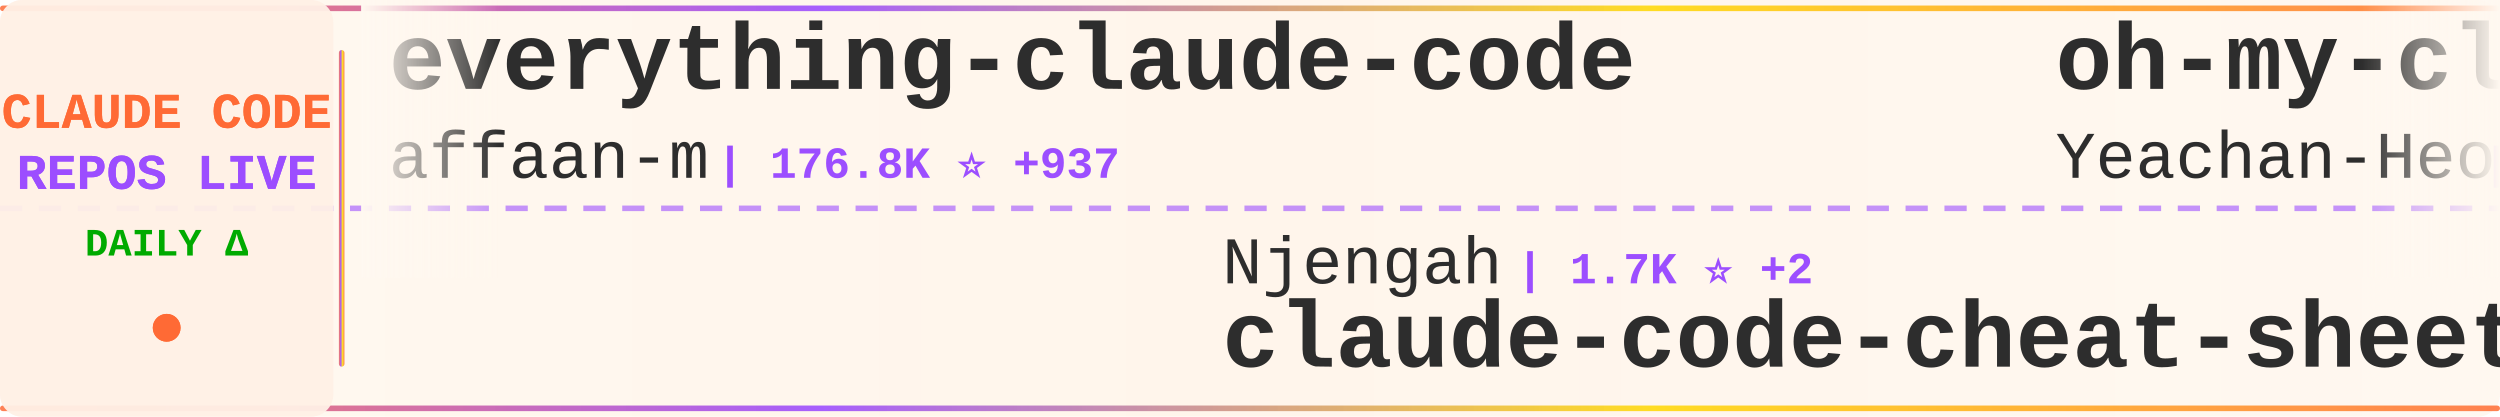
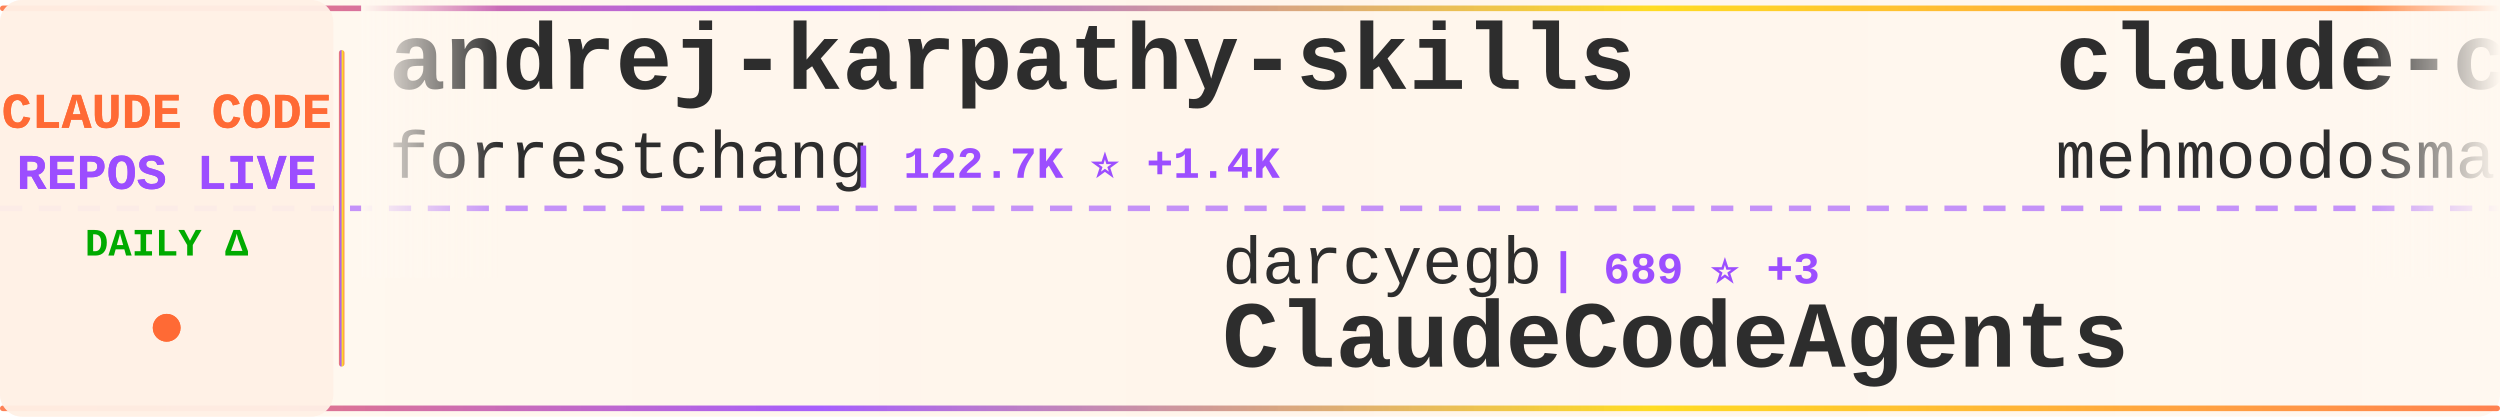
<svg xmlns="http://www.w3.org/2000/svg" width="900" height="150">
  <defs>
    <linearGradient id="tickerBg" x1="0%" y1="0%" x2="100%" y2="0%">
      <stop offset="0%" style="stop-color:#fff8f0;stop-opacity:0.98" />
      <stop offset="50%" style="stop-color:#fff5eb;stop-opacity:1" />
      <stop offset="100%" style="stop-color:#fff8f0;stop-opacity:0.98" />
    </linearGradient>
    <linearGradient id="borderGrad" x1="0%" y1="0%" x2="100%" y2="0%">
      <stop offset="0%" style="stop-color:#FF6B35;stop-opacity:0.85">
        <animate attributeName="stop-opacity" values="0.85;1;0.85" dur="2s" repeatCount="indefinite" />
      </stop>
      <stop offset="33%" style="stop-color:#9C4EFF;stop-opacity:0.9">
        <animate attributeName="stop-opacity" values="0.9;1;0.9" dur="2.2s" repeatCount="indefinite" />
      </stop>
      <stop offset="66%" style="stop-color:#FFD700;stop-opacity:0.85">
        <animate attributeName="stop-opacity" values="0.85;1;0.85" dur="1.8s" repeatCount="indefinite" />
      </stop>
      <stop offset="100%" style="stop-color:#FF6B35;stop-opacity:0.85">
        <animate attributeName="stop-opacity" values="0.85;1;0.85" dur="2s" repeatCount="indefinite" />
      </stop>
    </linearGradient>
    <filter id="textGlow">
      <feGaussianBlur stdDeviation="0.15" result="coloredBlur" />
      <feMerge>
        <feMergeNode in="coloredBlur" />
        <feMergeNode in="SourceGraphic" />
      </feMerge>
    </filter>
    <filter id="metricGlow">
      <feGaussianBlur stdDeviation="0.2" result="coloredBlur" />
      <feMerge>
        <feMergeNode in="coloredBlur" />
        <feMergeNode in="SourceGraphic" />
      </feMerge>
    </filter>
    <linearGradient id="leftFade" x1="0%" y1="0%" x2="100%" y2="0%">
      <stop offset="0%" style="stop-color:#fff8f0;stop-opacity:1" />
      <stop offset="100%" style="stop-color:#fff8f0;stop-opacity:0" />
    </linearGradient>
    <linearGradient id="rightFade" x1="0%" y1="0%" x2="100%" y2="0%">
      <stop offset="0%" style="stop-color:#fff8f0;stop-opacity:0" />
      <stop offset="100%" style="stop-color:#fff8f0;stop-opacity:1" />
    </linearGradient>
  </defs>
  <rect width="900" height="150" fill="url(#tickerBg)" rx="8" />
  <rect x="0" y="2" width="900" height="2" fill="url(#borderGrad)" rx="1" />
  <rect x="0" y="146" width="900" height="2" fill="url(#borderGrad)" rx="1" />
  <line x1="0" y1="75" x2="900" y2="75" stroke="#9C4EFF" stroke-width="2" stroke-dasharray="8 6" opacity="0.6" />
  <rect x="0" y="0" width="120" height="150" fill="#fff0e6" opacity="0.95" rx="8" />
  <text x="60" y="46" font-family="'Courier New', monospace" font-size="18" font-weight="bold" fill="#FF6B35" text-anchor="middle" filter="url(#textGlow)">
    CLAUDE CODE
  </text>
  <text x="60" y="68" font-family="'Courier New', monospace" font-size="18" font-weight="bold" fill="#9C4EFF" text-anchor="middle" filter="url(#textGlow)">
    REPOS LIVE
  </text>
  <text x="60" y="92" font-family="'Courier New', monospace" font-size="14" font-weight="bold" fill="#00aa00" text-anchor="middle">
    DAILY Δ
  </text>
  <circle cx="60" cy="118" r="5" fill="#FF6B35" filter="url(#metricGlow)">
    <animate attributeName="r" values="4;6;4" dur="1.5s" repeatCount="indefinite" />
    <animate attributeName="opacity" values="0.6;1;0.6" dur="1.5s" repeatCount="indefinite" />
  </circle>
  <rect x="122" y="18" width="2" height="114" fill="url(#borderGrad)" rx="1" />
  <clipPath id="tickerClip">
    <rect x="130" y="0" width="770" height="150" />
  </clipPath>
  <g clip-path="url(#tickerClip)">
    <g id="tickerItems">
      <animateTransform attributeName="transform" attributeType="XML" type="translate" from="0 0" to="-3000 0" dur="54s" repeatCount="indefinite" />
      <g transform="translate(0, 0)">
-         <text x="140" y="32" font-family="'Courier New', monospace" font-size="34" font-weight="bold" fill="#2d2d2d">everything-claude-code</text>
-         <text x="140" y="64" font-family="'Courier New', monospace" font-size="24" font-weight="normal" fill="#2d2d2d" opacity="1.0">affaan-m</text>
-         <text x="258" y="64" font-family="'Courier New', monospace" font-size="16" font-weight="bold" fill="#9C4EFF"> | 176.8K ⭐ +937</text>
+         <text x="140" y="32" font-family="'Courier New', monospace" font-size="34" font-weight="bold" fill="#2d2d2d">andrej-karpathy-skills</text>
+         <text x="140" y="64" font-family="'Courier New', monospace" font-size="24" font-weight="normal" fill="#2d2d2d" opacity="1.0">forrestchang</text>
+         <text x="306" y="64" font-family="'Courier New', monospace" font-size="16" font-weight="bold" fill="#9C4EFF"> | 122.7K ⭐ +1.4K</text>
      </g>
      <g transform="translate(300, 0)">
-         <text x="140" y="102" font-family="'Courier New', monospace" font-size="24" font-weight="normal" fill="#2d2d2d" opacity="1.0">Njengah</text>
-         <text x="246" y="102" font-family="'Courier New', monospace" font-size="16" font-weight="bold" fill="#9C4EFF"> | 1.7K ⭐ +2</text>
-         <text x="140" y="132" font-family="'Courier New', monospace" font-size="34" font-weight="bold" fill="#2d2d2d">claude-code-cheat-sheet</text>
+         <text x="140" y="102" font-family="'Courier New', monospace" font-size="24" font-weight="normal" fill="#2d2d2d" opacity="1.0">darcyegb</text>
+         <text x="258" y="102" font-family="'Courier New', monospace" font-size="16" font-weight="bold" fill="#9C4EFF"> | 689 ⭐ +3</text>
+         <text x="140" y="132" font-family="'Courier New', monospace" font-size="34" font-weight="bold" fill="#2d2d2d">ClaudeCodeAgents</text>
      </g>
      <g transform="translate(600, 0)">
-         <text x="140" y="32" font-family="'Courier New', monospace" font-size="34" font-weight="bold" fill="#2d2d2d">oh-my-claudecode</text>
-         <text x="140" y="64" font-family="'Courier New', monospace" font-size="24" font-weight="normal" fill="#2d2d2d" opacity="1.0">Yeachan-Heo</text>
-         <text x="294" y="64" font-family="'Courier New', monospace" font-size="16" font-weight="bold" fill="#9C4EFF"> | 33.2K ⭐ +113</text>
+         <text x="140" y="32" font-family="'Courier New', monospace" font-size="34" font-weight="bold" fill="#2d2d2d">claude-code</text>
+         <text x="140" y="64" font-family="'Courier New', monospace" font-size="24" font-weight="normal" fill="#2d2d2d" opacity="1.0">mehmoodosman</text>
+         <text x="306" y="64" font-family="'Courier New', monospace" font-size="16" font-weight="bold" fill="#9C4EFF"> | 169 ⭐</text>
      </g>
      <g transform="translate(900, 0)">
-         <text x="140" y="102" font-family="'Courier New', monospace" font-size="24" font-weight="normal" fill="#2d2d2d" opacity="1.0">farion1231</text>
-         <text x="282" y="102" font-family="'Courier New', monospace" font-size="16" font-weight="bold" fill="#9C4EFF"> | 65.0K ⭐ +1.3K</text>
-         <text x="140" y="132" font-family="'Courier New', monospace" font-size="34" font-weight="bold" fill="#2d2d2d">cc-switch</text>
+         <text x="140" y="102" font-family="'Courier New', monospace" font-size="24" font-weight="normal" fill="#2d2d2d" opacity="1.0">claude-code-best</text>
+         <text x="354" y="102" font-family="'Courier New', monospace" font-size="16" font-weight="bold" fill="#9C4EFF"> | 17.9K ⭐ +70</text>
+         <text x="140" y="132" font-family="'Courier New', monospace" font-size="34" font-weight="bold" fill="#2d2d2d">claude-code</text>
      </g>
      <g transform="translate(1200, 0)">
-         <text x="140" y="32" font-family="'Courier New', monospace" font-size="34" font-weight="bold" fill="#2d2d2d">claude-code</text>
-         <text x="140" y="64" font-family="'Courier New', monospace" font-size="24" font-weight="normal" fill="#2d2d2d" opacity="1.0">tanbiralam</text>
-         <text x="282" y="64" font-family="'Courier New', monospace" font-size="16" font-weight="bold" fill="#9C4EFF"> | 1.6K ⭐ +8</text>
+         <text x="140" y="32" font-family="'Courier New', monospace" font-size="34" font-weight="bold" fill="#2d2d2d">claude-code-pm-course</text>
+         <text x="140" y="64" font-family="'Courier New', monospace" font-size="24" font-weight="normal" fill="#2d2d2d" opacity="1.0">carlvellotti</text>
+         <text x="306" y="64" font-family="'Courier New', monospace" font-size="16" font-weight="bold" fill="#9C4EFF"> | 2.0K ⭐ +4</text>
      </g>
      <g transform="translate(1500, 0)">
-         <text x="140" y="102" font-family="'Courier New', monospace" font-size="24" font-weight="normal" fill="#2d2d2d" opacity="1.0">guanshan</text>
-         <text x="258" y="102" font-family="'Courier New', monospace" font-size="16" font-weight="bold" fill="#9C4EFF"> | 59 ⭐ +1</text>
-         <text x="140" y="132" font-family="'Courier New', monospace" font-size="34" font-weight="bold" fill="#2d2d2d">ClaudeCode</text>
+         <text x="140" y="102" font-family="'Courier New', monospace" font-size="24" font-weight="normal" fill="#2d2d2d" opacity="1.0">SeemSeam</text>
+         <text x="258" y="102" font-family="'Courier New', monospace" font-size="16" font-weight="bold" fill="#9C4EFF"> | 2.5K ⭐ +6</text>
+         <text x="140" y="132" font-family="'Courier New', monospace" font-size="34" font-weight="bold" fill="#2d2d2d">claude_codex_bridge</text>
      </g>
      <g transform="translate(1800, 0)">
-         <text x="140" y="32" font-family="'Courier New', monospace" font-size="34" font-weight="bold" fill="#2d2d2d">CLIProxyAPI</text>
-         <text x="140" y="64" font-family="'Courier New', monospace" font-size="24" font-weight="normal" fill="#2d2d2d" opacity="1.0">router-for-me</text>
-         <text x="318" y="64" font-family="'Courier New', monospace" font-size="16" font-weight="bold" fill="#9C4EFF"> | 31.7K ⭐ +217</text>
+         <text x="140" y="32" font-family="'Courier New', monospace" font-size="34" font-weight="bold" fill="#2d2d2d">awesome-claude-code-suba...</text>
+         <text x="140" y="64" font-family="'Courier New', monospace" font-size="24" font-weight="normal" fill="#2d2d2d" opacity="1.0">VoltAgent</text>
+         <text x="270" y="64" font-family="'Courier New', monospace" font-size="16" font-weight="bold" fill="#9C4EFF"> | 19.5K ⭐ +59</text>
      </g>
      <g transform="translate(2100, 0)">
-         <text x="140" y="102" font-family="'Courier New', monospace" font-size="24" font-weight="normal" fill="#2d2d2d" opacity="1.0">zebbern</text>
-         <text x="246" y="102" font-family="'Courier New', monospace" font-size="16" font-weight="bold" fill="#9C4EFF"> | 4.1K ⭐ +6</text>
-         <text x="140" y="132" font-family="'Courier New', monospace" font-size="34" font-weight="bold" fill="#2d2d2d">claude-code-guide</text>
+         <text x="140" y="102" font-family="'Courier New', monospace" font-size="24" font-weight="normal" fill="#2d2d2d" opacity="1.0">Pimzino</text>
+         <text x="246" y="102" font-family="'Courier New', monospace" font-size="16" font-weight="bold" fill="#9C4EFF"> | 3.7K ⭐ +2</text>
+         <text x="140" y="132" font-family="'Courier New', monospace" font-size="34" font-weight="bold" fill="#2d2d2d">claude-code-spec-workflo...</text>
      </g>
      <g transform="translate(2400, 0)">
-         <text x="140" y="32" font-family="'Courier New', monospace" font-size="34" font-weight="bold" fill="#2d2d2d">claude-code-ultimate-gui...</text>
-         <text x="140" y="64" font-family="'Courier New', monospace" font-size="24" font-weight="normal" fill="#2d2d2d" opacity="1.0">FlorianBruniaux</text>
-         <text x="342" y="64" font-family="'Courier New', monospace" font-size="16" font-weight="bold" fill="#9C4EFF"> | 4.3K ⭐ +13</text>
+         <text x="140" y="32" font-family="'Courier New', monospace" font-size="34" font-weight="bold" fill="#2d2d2d">antigravity-awesome-skil...</text>
+         <text x="140" y="64" font-family="'Courier New', monospace" font-size="24" font-weight="normal" fill="#2d2d2d" opacity="1.0">sickn33</text>
+         <text x="246" y="64" font-family="'Courier New', monospace" font-size="16" font-weight="bold" fill="#9C4EFF"> | 37.0K ⭐ +116</text>
      </g>
      <g transform="translate(2700, 0)">
-         <text x="140" y="102" font-family="'Courier New', monospace" font-size="24" font-weight="normal" fill="#2d2d2d" opacity="1.0">disler</text>
-         <text x="234" y="102" font-family="'Courier New', monospace" font-size="16" font-weight="bold" fill="#9C4EFF"> | 3.6K ⭐ +5</text>
-         <text x="140" y="132" font-family="'Courier New', monospace" font-size="34" font-weight="bold" fill="#2d2d2d">claude-code-hooks-master...</text>
+         <text x="140" y="102" font-family="'Courier New', monospace" font-size="24" font-weight="normal" fill="#2d2d2d" opacity="1.0">JrCx7scC</text>
+         <text x="258" y="102" font-family="'Courier New', monospace" font-size="16" font-weight="bold" fill="#9C4EFF"> | 367 ⭐ +1</text>
+         <text x="140" y="132" font-family="'Courier New', monospace" font-size="34" font-weight="bold" fill="#2d2d2d">claude-code-source</text>
      </g>
      <g transform="translate(3000, 0)">
-         <text x="140" y="32" font-family="'Courier New', monospace" font-size="34" font-weight="bold" fill="#2d2d2d">everything-claude-code</text>
-         <text x="140" y="64" font-family="'Courier New', monospace" font-size="24" font-weight="normal" fill="#2d2d2d" opacity="1.0">affaan-m</text>
-         <text x="258" y="64" font-family="'Courier New', monospace" font-size="16" font-weight="bold" fill="#9C4EFF"> | 176.8K ⭐ +937</text>
+         <text x="140" y="32" font-family="'Courier New', monospace" font-size="34" font-weight="bold" fill="#2d2d2d">andrej-karpathy-skills</text>
+         <text x="140" y="64" font-family="'Courier New', monospace" font-size="24" font-weight="normal" fill="#2d2d2d" opacity="1.0">forrestchang</text>
+         <text x="306" y="64" font-family="'Courier New', monospace" font-size="16" font-weight="bold" fill="#9C4EFF"> | 122.7K ⭐ +1.4K</text>
      </g>
      <g transform="translate(3300, 0)">
-         <text x="140" y="102" font-family="'Courier New', monospace" font-size="24" font-weight="normal" fill="#2d2d2d" opacity="1.0">Njengah</text>
-         <text x="246" y="102" font-family="'Courier New', monospace" font-size="16" font-weight="bold" fill="#9C4EFF"> | 1.7K ⭐ +2</text>
-         <text x="140" y="132" font-family="'Courier New', monospace" font-size="34" font-weight="bold" fill="#2d2d2d">claude-code-cheat-sheet</text>
+         <text x="140" y="102" font-family="'Courier New', monospace" font-size="24" font-weight="normal" fill="#2d2d2d" opacity="1.0">darcyegb</text>
+         <text x="258" y="102" font-family="'Courier New', monospace" font-size="16" font-weight="bold" fill="#9C4EFF"> | 689 ⭐ +3</text>
+         <text x="140" y="132" font-family="'Courier New', monospace" font-size="34" font-weight="bold" fill="#2d2d2d">ClaudeCodeAgents</text>
      </g>
      <g transform="translate(3600, 0)">
-         <text x="140" y="32" font-family="'Courier New', monospace" font-size="34" font-weight="bold" fill="#2d2d2d">oh-my-claudecode</text>
-         <text x="140" y="64" font-family="'Courier New', monospace" font-size="24" font-weight="normal" fill="#2d2d2d" opacity="1.0">Yeachan-Heo</text>
-         <text x="294" y="64" font-family="'Courier New', monospace" font-size="16" font-weight="bold" fill="#9C4EFF"> | 33.2K ⭐ +113</text>
+         <text x="140" y="32" font-family="'Courier New', monospace" font-size="34" font-weight="bold" fill="#2d2d2d">claude-code</text>
+         <text x="140" y="64" font-family="'Courier New', monospace" font-size="24" font-weight="normal" fill="#2d2d2d" opacity="1.0">mehmoodosman</text>
+         <text x="306" y="64" font-family="'Courier New', monospace" font-size="16" font-weight="bold" fill="#9C4EFF"> | 169 ⭐</text>
      </g>
      <g transform="translate(3900, 0)">
-         <text x="140" y="102" font-family="'Courier New', monospace" font-size="24" font-weight="normal" fill="#2d2d2d" opacity="1.0">farion1231</text>
-         <text x="282" y="102" font-family="'Courier New', monospace" font-size="16" font-weight="bold" fill="#9C4EFF"> | 65.0K ⭐ +1.3K</text>
-         <text x="140" y="132" font-family="'Courier New', monospace" font-size="34" font-weight="bold" fill="#2d2d2d">cc-switch</text>
+         <text x="140" y="102" font-family="'Courier New', monospace" font-size="24" font-weight="normal" fill="#2d2d2d" opacity="1.0">claude-code-best</text>
+         <text x="354" y="102" font-family="'Courier New', monospace" font-size="16" font-weight="bold" fill="#9C4EFF"> | 17.9K ⭐ +70</text>
+         <text x="140" y="132" font-family="'Courier New', monospace" font-size="34" font-weight="bold" fill="#2d2d2d">claude-code</text>
      </g>
    </g>
  </g>
  <rect x="130" y="0" width="50" height="100" fill="url(#leftFade)" />
  <rect x="850" y="0" width="50" height="100" fill="url(#rightFade)" />
</svg>
